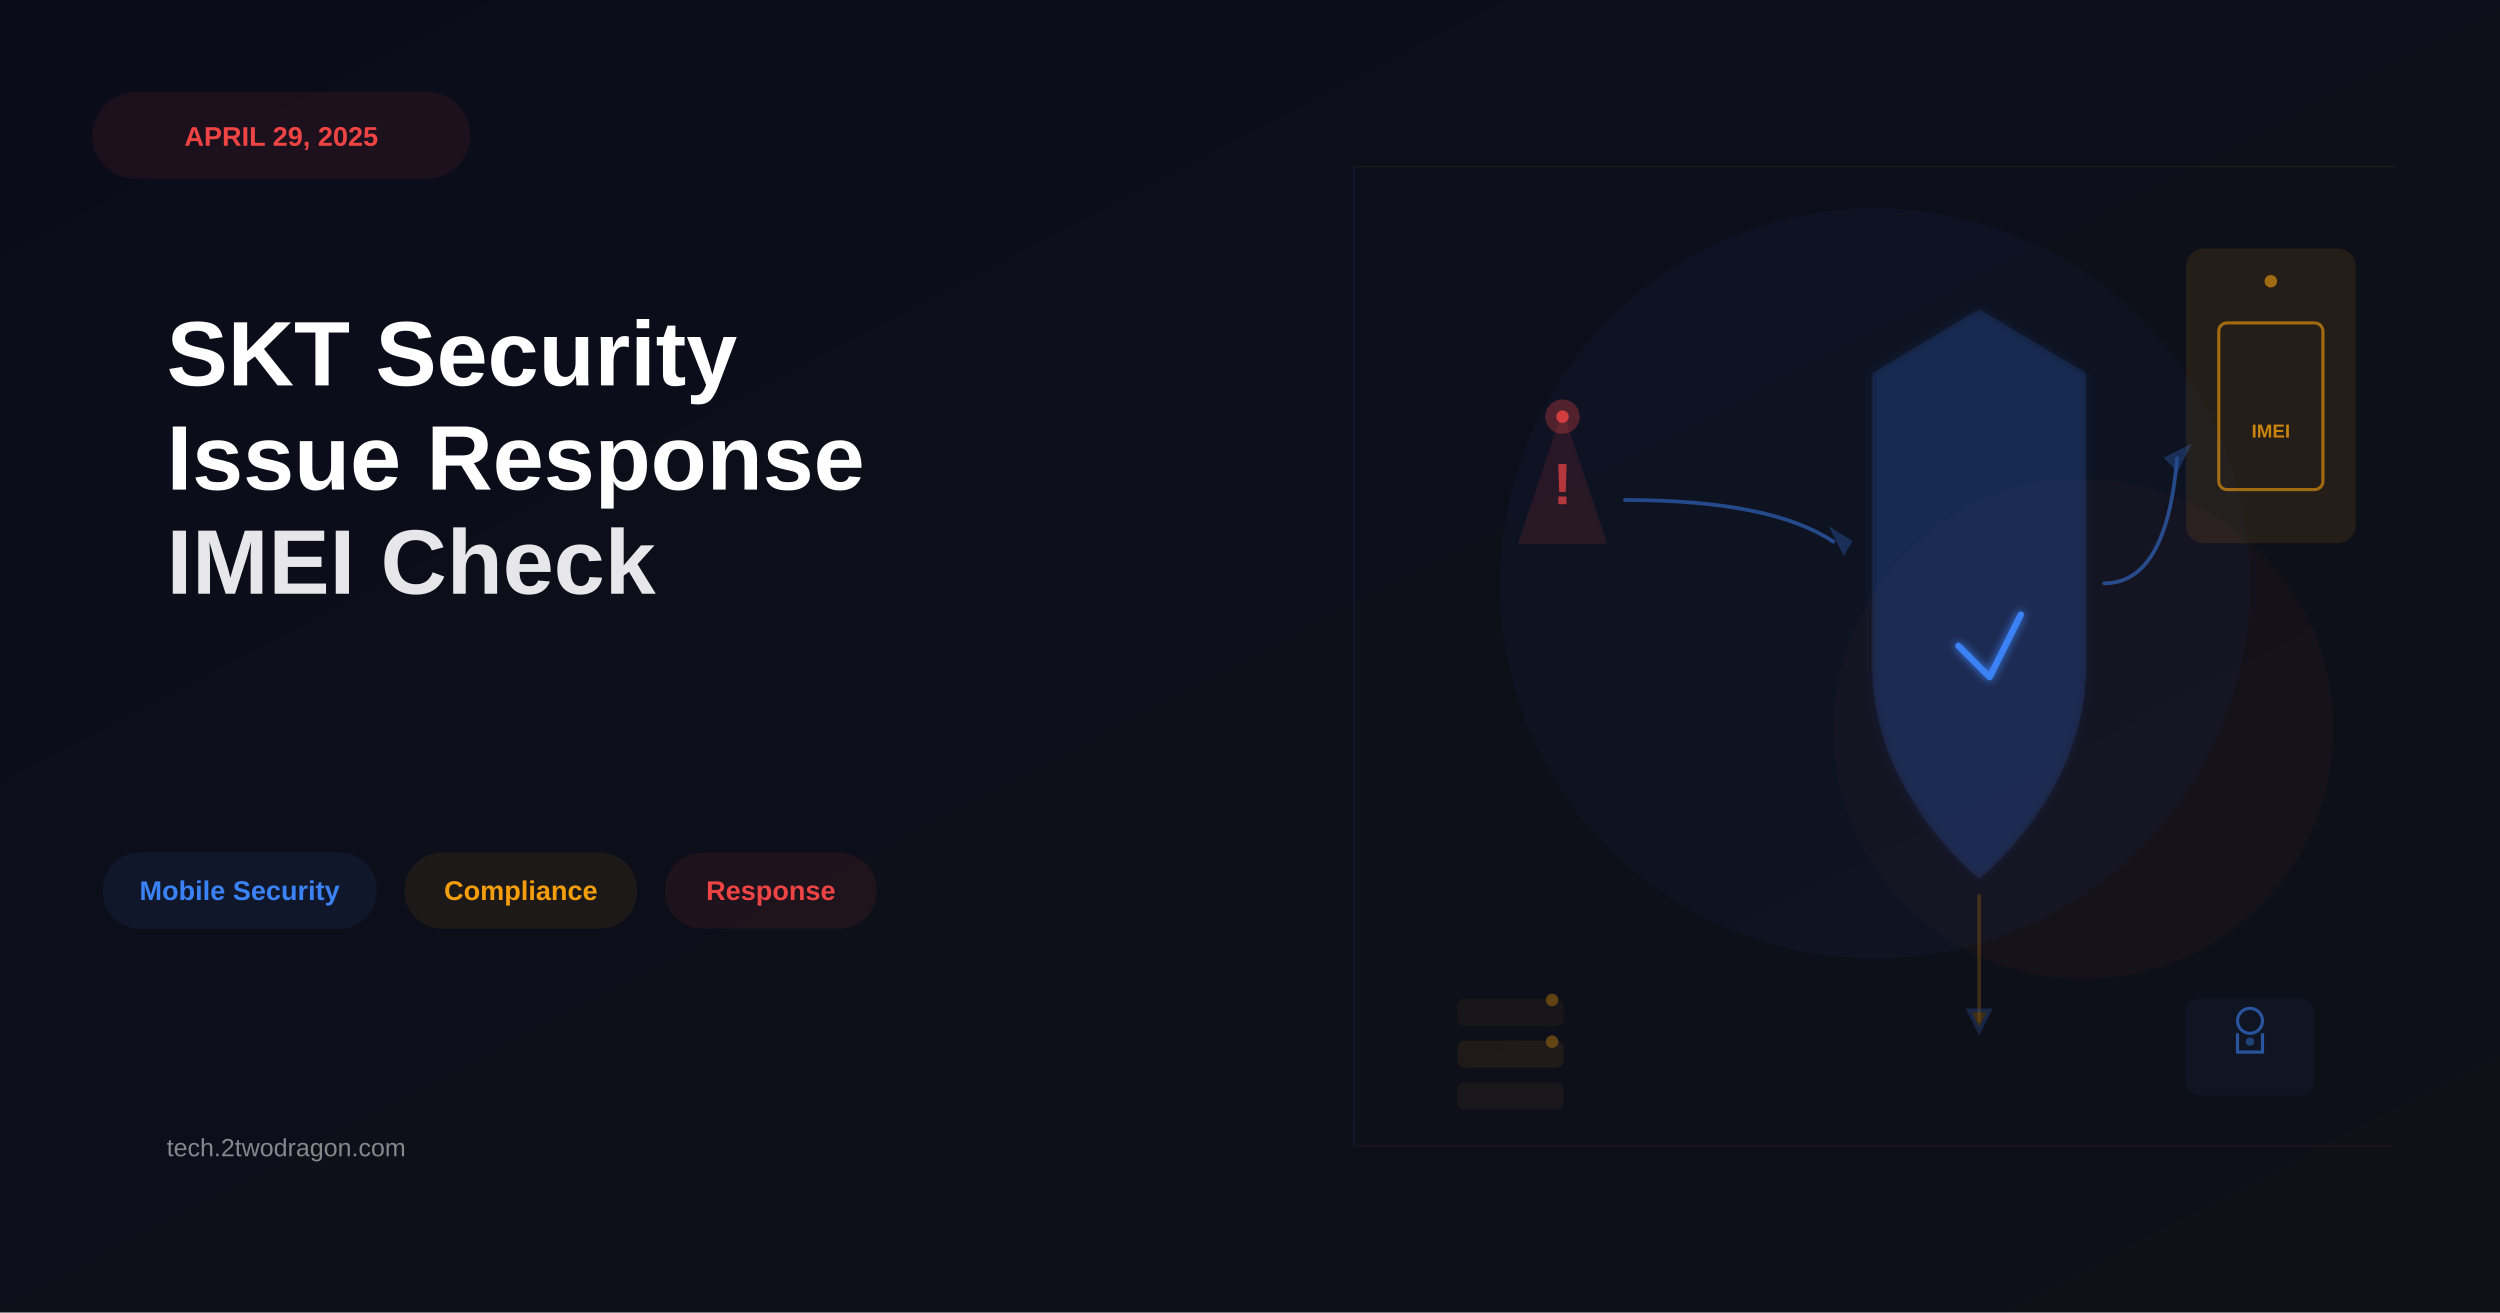
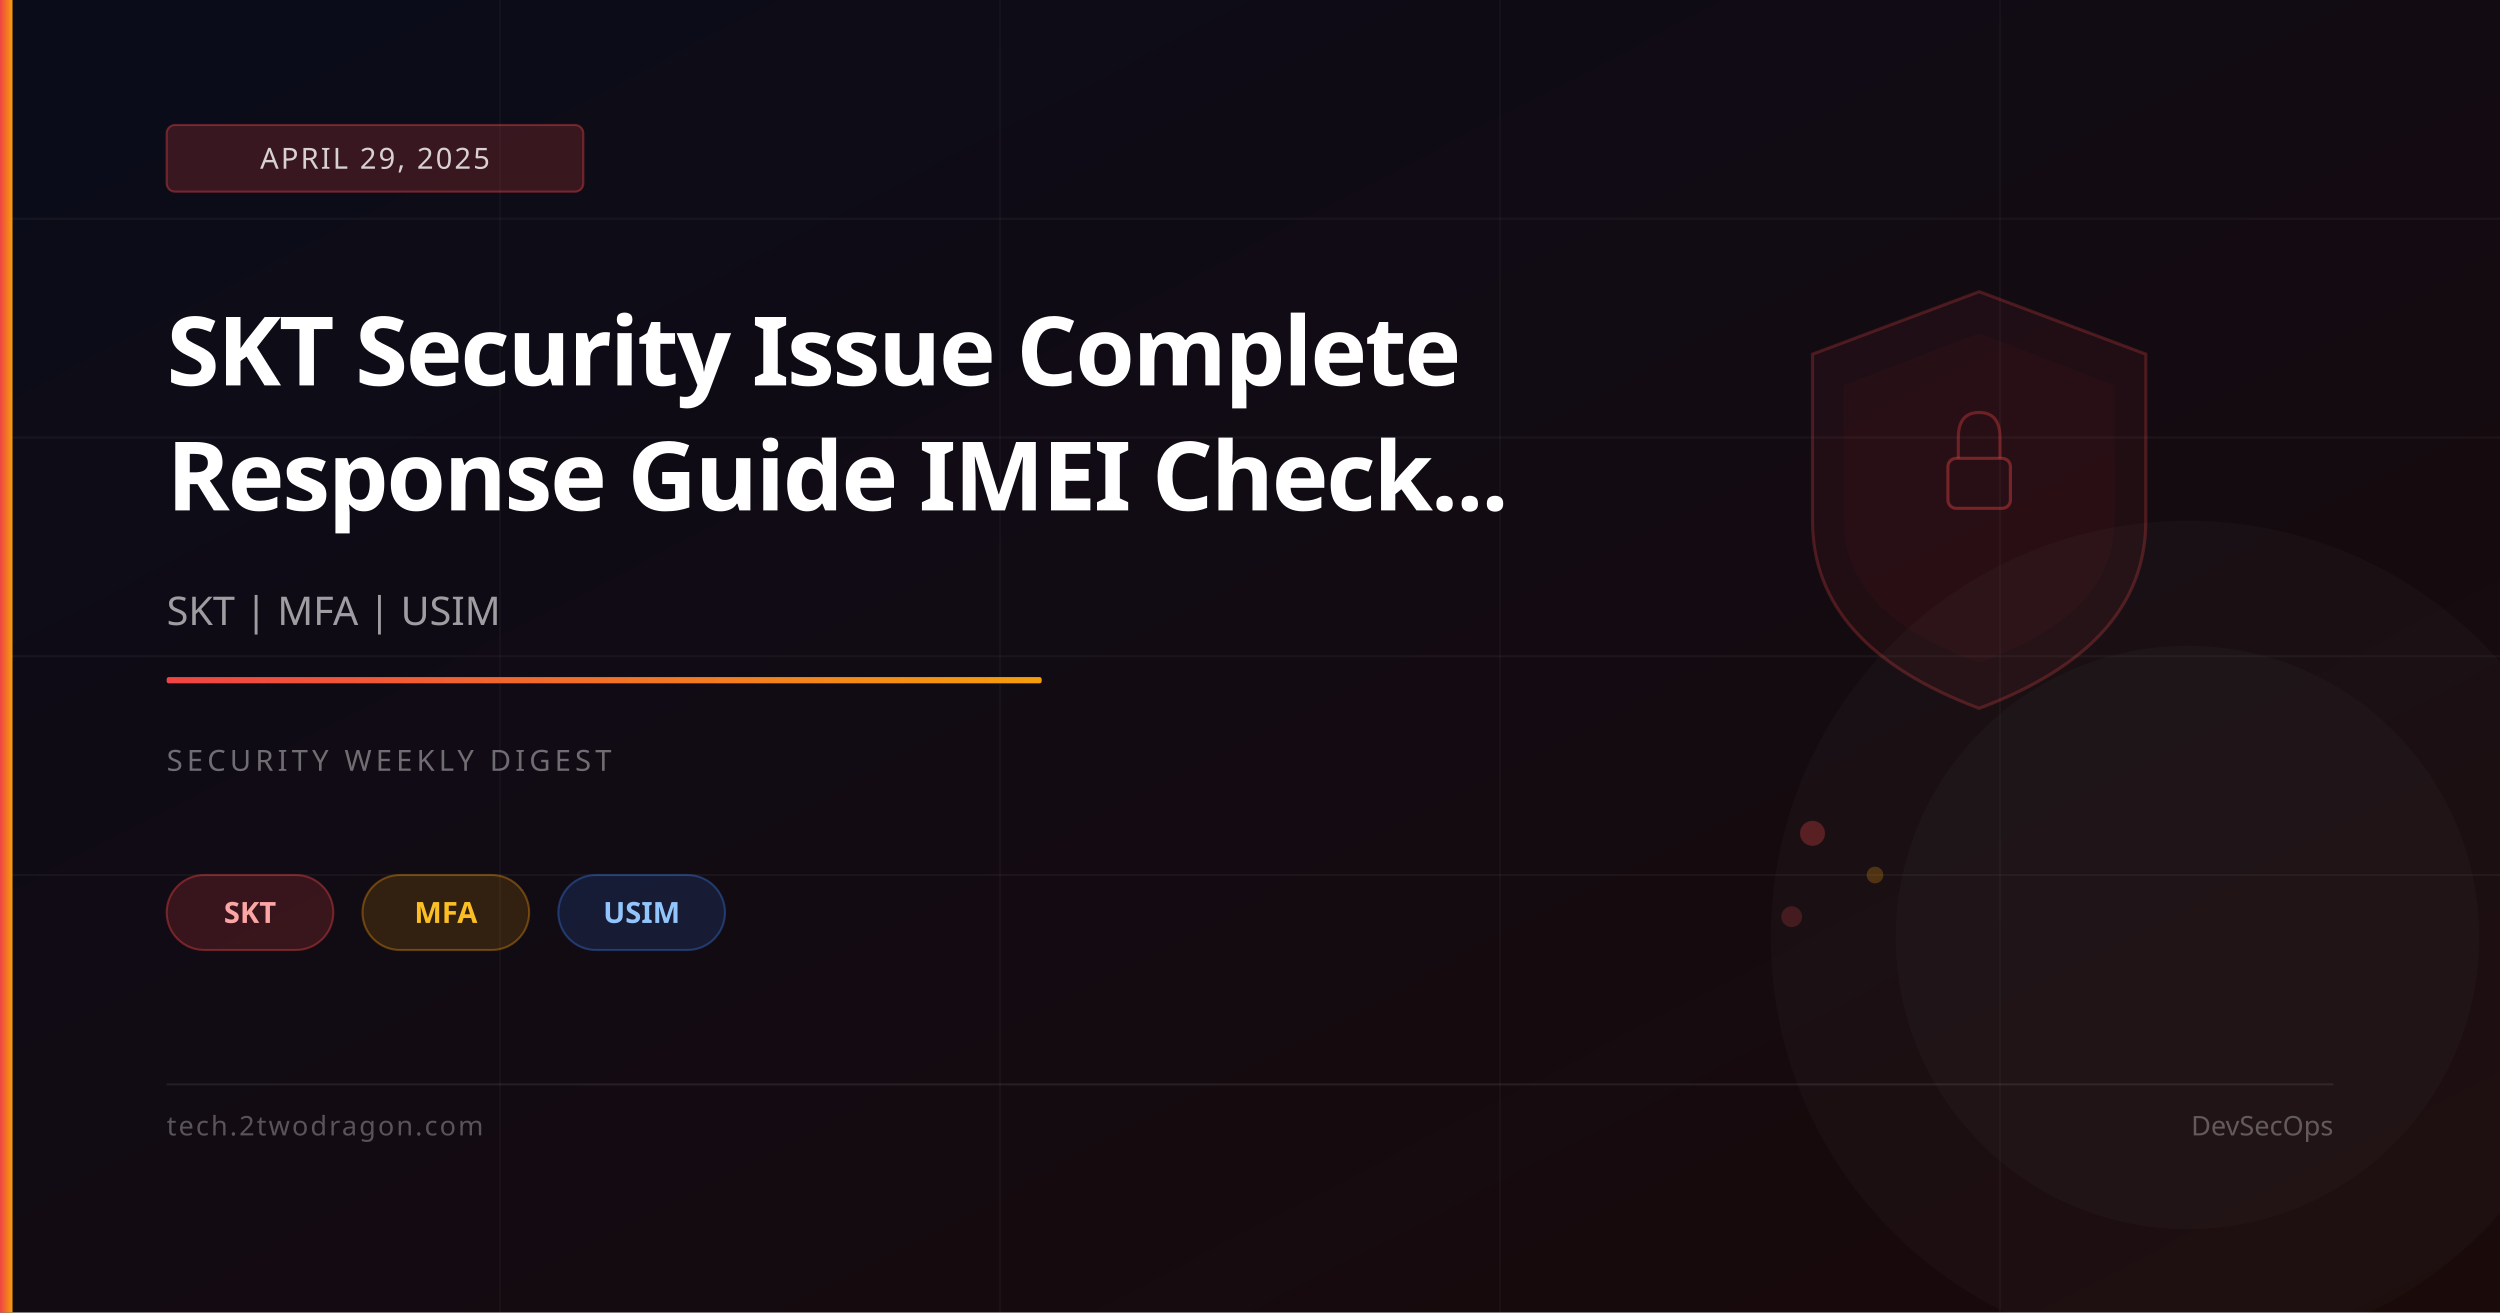
- <svg xmlns="http://www.w3.org/2000/svg" viewBox="0 0 1200 630" width="None" height="None">
+ <svg xmlns="http://www.w3.org/2000/svg" viewBox="0 0 1200 630" width="1200" height="630">
  <defs>
-     <linearGradient id="bgGrad" x1="0%" y1="0%" x2="100%" y2="100%">
-       <stop offset="0%" style="stop-color:#0a0c1a;stop-opacity:1" />
-       <stop offset="100%" style="stop-color:#0f1119;stop-opacity:1" />
+     <linearGradient id="bg" x1="0%" y1="0%" x2="100%" y2="100%">
+       <stop offset="0%" stop-color="#0a0c1a" />
+       <stop offset="100%" stop-color="#1a0a0a" />
    </linearGradient>
-     <filter id="glow">
-       <feGaussianBlur stdDeviation="2" result="coloredBlur" />
-       <feMerge>
-         <feMergeNode in="coloredBlur" />
-         <feMergeNode in="SourceGraphic" />
-       </feMerge>
-     </filter>
+     <linearGradient id="accent" x1="0%" y1="0%" x2="100%" y2="0%">
+       <stop offset="0%" stop-color="#ef4444" />
+       <stop offset="100%" stop-color="#f59e0b" />
+     </linearGradient>
  </defs>
-   <rect width="1200" height="630" fill="url(#bgGrad)" />
-   <g>
-     <rect x="45" y="45" width="180" height="40" rx="20" fill="#ef4444" opacity="0.08" stroke="#ef4444" stroke-width="1.5" />
-     <text x="135" y="70" font-family="Arial, sans-serif" font-size="13" font-weight="bold" fill="#ef4444" text-anchor="middle">APRIL 29, 2025</text>
-     <text x="80" y="185" font-family="Arial, sans-serif" font-size="44" font-weight="bold" fill="#ffffff">SKT Security</text>
-     <text x="80" y="235" font-family="Arial, sans-serif" font-size="44" font-weight="bold" fill="#ffffff">Issue Response</text>
-     <text x="80" y="285" font-family="Arial, sans-serif" font-size="44" font-weight="bold" fill="#ffffff" opacity="0.9">IMEI Check</text>
-     <g>
-       <rect x="50" y="410" width="130" height="35" rx="17" fill="#3b82f6" opacity="0.08" stroke="#3b82f6" stroke-width="1.5" />
-       <text x="115" y="432" font-family="Arial, sans-serif" font-size="13" font-weight="600" fill="#3b82f6" text-anchor="middle">Mobile Security</text>
-       <rect x="195" y="410" width="110" height="35" rx="17" fill="#f59e0b" opacity="0.08" stroke="#f59e0b" stroke-width="1.5" />
-       <text x="250" y="432" font-family="Arial, sans-serif" font-size="13" font-weight="600" fill="#f59e0b" text-anchor="middle">Compliance</text>
-       <rect x="320" y="410" width="100" height="35" rx="17" fill="#ef4444" opacity="0.08" stroke="#ef4444" stroke-width="1.5" />
-       <text x="370" y="432" font-family="Arial, sans-serif" font-size="13" font-weight="600" fill="#ef4444" text-anchor="middle">Response</text>
-     </g>
-     <text x="80" y="555" font-family="Arial, sans-serif" font-size="12" fill="#ffffff" opacity="0.5">tech.2twodragon.com</text>
-   </g>
-   <g>
-     <circle cx="900" cy="280" r="180" fill="#3b82f6" opacity="0.04" />
-     <circle cx="1000" cy="350" r="120" fill="#ef4444" opacity="0.03" />
-     <g filter="url(#glow)">
-       <path d="M 950 150 L 1000 180 L 1000 320 C 1000 380 950 420 950 420 C 950 420 900 380 900 320 L 900 180 Z" fill="#3b82f6" opacity="0.12" stroke="#3b82f6" stroke-width="2.5" />
-       <g>
-         <polyline points="940,310 955,325 970,295" fill="none" stroke="#3b82f6" stroke-width="3" stroke-linecap="round" stroke-linejoin="round" />
-       </g>
-     </g>
-     <g>
-       <rect x="1050" y="120" width="80" height="140" rx="8" fill="#f59e0b" opacity="0.1" stroke="#f59e0b" stroke-width="1.5" />
-       <circle cx="1090" cy="135" r="3" fill="#f59e0b" opacity="0.6" />
-       <rect x="1065" y="155" width="50" height="80" rx="4" fill="none" stroke="#f59e0b" stroke-width="1.5" opacity="0.6" />
-       <text x="1090" y="210" font-family="Arial, sans-serif" font-size="9" fill="#f59e0b" opacity="0.8" text-anchor="middle" font-weight="bold">IMEI</text>
-     </g>
-     <g>
-       <polygon points="750,200 770,260 730,260" fill="#ef4444" opacity="0.12" stroke="#ef4444" stroke-width="2" />
-       <text x="750" y="242" font-family="Arial, sans-serif" font-size="28" fill="#ef4444" opacity="0.7" text-anchor="middle" font-weight="bold">!</text>
-     </g>
-     <g stroke="#3b82f6" stroke-width="1.8" fill="none" opacity="0.5">
-       <path d="M 780 240 Q 850 240 880 260" stroke-linecap="round" marker-end="url(#arrowhead)" />
-       <polygon points="885,265 880,255 888,260" fill="#3b82f6" opacity="0.5" />
-       <path d="M 1010 280 Q 1040 280 1045 220" stroke-linecap="round" />
-       <polygon points="1050,215 1045,225 1040,220" fill="#3b82f6" opacity="0.5" />
-       <path d="M 950 430 L 950 490" stroke="#f59e0b" stroke-width="1.8" stroke-linecap="round" opacity="0.4" />
-       <polygon points="950,495 945,485 955,485" fill="#f59e0b" opacity="0.4" />
-     </g>
-     <g opacity="0.6">
-       <rect x="1050" y="480" width="60" height="45" rx="6" fill="#3b82f6" opacity="0.08" stroke="#3b82f6" stroke-width="1.5" />
-       <circle cx="1080" cy="490" r="6" fill="none" stroke="#3b82f6" stroke-width="1.5" />
-       <path d="M 1074 496 L 1074 505 L 1086 505 L 1086 496" fill="none" stroke="#3b82f6" stroke-width="1.5" />
-       <circle cx="1080" cy="500" r="2" fill="#3b82f6" opacity="0.7" />
-     </g>
-     <g opacity="0.5">
-       <rect x="700" y="480" width="50" height="12" rx="3" fill="#f59e0b" opacity="0.1" stroke="#f59e0b" stroke-width="1" />
-       <rect x="700" y="500" width="50" height="12" rx="3" fill="#f59e0b" opacity="0.15" stroke="#f59e0b" stroke-width="1" />
-       <rect x="700" y="520" width="50" height="12" rx="3" fill="#f59e0b" opacity="0.1" stroke="#f59e0b" stroke-width="1" />
-       <circle cx="745" cy="480" r="3" fill="#f59e0b" opacity="0.7" />
-       <circle cx="745" cy="500" r="3" fill="#f59e0b" opacity="0.7" />
-     </g>
-     <circle cx="750" cy="200" r="3" fill="#ef4444" opacity="0.8" />
-     <circle cx="750" cy="200" r="8" fill="#ef4444" opacity="0.3" stroke="#ef4444" stroke-width="0.5" />
-   </g>
-   <line x1="650" y1="80" x2="650" y2="550" stroke="#3b82f6" stroke-width="0.5" opacity="0.15" />
-   <line x1="650" y1="80" x2="1150" y2="80" stroke="#f59e0b" stroke-width="0.5" opacity="0.1" />
-   <line x1="650" y1="550" x2="1150" y2="550" stroke="#ef4444" stroke-width="0.5" opacity="0.1" />
+   <rect width="1200" height="630" fill="url(#bg)" />
+   <line x1="0" y1="105" x2="1200" y2="105" stroke="rgba(255,255,255,0.04)" stroke-width="1" />
+   <line x1="0" y1="210" x2="1200" y2="210" stroke="rgba(255,255,255,0.04)" stroke-width="1" />
+   <line x1="0" y1="315" x2="1200" y2="315" stroke="rgba(255,255,255,0.04)" stroke-width="1" />
+   <line x1="0" y1="420" x2="1200" y2="420" stroke="rgba(255,255,255,0.04)" stroke-width="1" />
+   <line x1="240" y1="0" x2="240" y2="630" stroke="rgba(255,255,255,0.03)" stroke-width="1" />
+   <line x1="480" y1="0" x2="480" y2="630" stroke="rgba(255,255,255,0.03)" stroke-width="1" />
+   <line x1="720" y1="0" x2="720" y2="630" stroke="rgba(255,255,255,0.03)" stroke-width="1" />
+   <line x1="960" y1="0" x2="960" y2="630" stroke="rgba(255,255,255,0.03)" stroke-width="1" />
+   <path d="M950,140 L1030,170 L1030,250 Q1030,310 950,340 Q870,310 870,250 L870,170 Z" fill="rgba(239,68,68,0.06)" stroke="rgba(239,68,68,0.25)" stroke-width="1.5" />
+   <path d="M950,160 L1015,185 L1015,250 Q1015,295 950,318 Q885,295 885,250 L885,185 Z" fill="rgba(239,68,68,0.04)" />
+   <rect x="935" y="220" width="30" height="24" rx="4" fill="none" stroke="rgba(239,68,68,0.4)" stroke-width="1.5" />
+   <path d="M940,220 L940,210 Q940,198 950,198 Q960,198 960,210 L960,220" fill="none" stroke="rgba(239,68,68,0.35)" stroke-width="1.5" />
+   <circle cx="870" cy="400" r="6" fill="rgba(239,68,68,0.3)" />
+   <circle cx="900" cy="420" r="4" fill="rgba(245,158,11,0.25)" />
+   <circle cx="860" cy="440" r="5" fill="rgba(239,68,68,0.2)" />
+   <circle cx="1050" cy="450" r="200" fill="rgba(255,255,255,0.02)" />
+   <circle cx="1050" cy="450" r="140" fill="rgba(255,255,255,0.02)" />
+   <rect x="0" y="0" width="6" height="630" fill="url(#accent)" />
+   <rect x="80" y="60" width="200" height="32" rx="4" fill="rgba(239,68,68,0.2)" stroke="rgba(239,68,68,0.4)" stroke-width="1" />
+   <text x="180" y="81" font-family="system-ui,sans-serif" font-size="14" fill="rgba(255,255,255,0.8)" text-anchor="middle" letter-spacing="1">APRIL 29, 2025</text>
+   <text x="80" y="185" font-family="system-ui,sans-serif" font-size="46" font-weight="700" fill="white" letter-spacing="-1">SKT Security Issue Complete</text>
+   <text x="80" y="245" font-family="system-ui,sans-serif" font-size="46" font-weight="700" fill="white" letter-spacing="-1">Response Guide IMEI Check...</text>
+   <text x="80" y="300" font-family="system-ui,sans-serif" font-size="19" fill="rgba(255,255,255,0.6)">SKT | MFA | USIM</text>
+   <rect x="80" y="325" width="420" height="3" rx="1" fill="url(#accent)" />
+   <text x="80" y="370" font-family="system-ui,sans-serif" font-size="14" fill="rgba(255,255,255,0.4)" letter-spacing="2">SECURITY WEEKLY DIGEST</text>
+   <rect x="80" y="420" width="80" height="36" rx="18" fill="rgba(239,68,68,0.18)" stroke="rgba(239,68,68,0.4)" stroke-width="1" />
+   <text x="120" y="443" font-family="system-ui,sans-serif" font-size="14" fill="#fca5a5" text-anchor="middle" font-weight="600">SKT</text>
+   <rect x="174" y="420" width="80" height="36" rx="18" fill="rgba(245,158,11,0.15)" stroke="rgba(245,158,11,0.35)" stroke-width="1" />
+   <text x="214" y="443" font-family="system-ui,sans-serif" font-size="14" fill="#fbbf24" text-anchor="middle" font-weight="600">MFA</text>
+   <rect x="268" y="420" width="80" height="36" rx="18" fill="rgba(59,130,246,0.15)" stroke="rgba(59,130,246,0.35)" stroke-width="1" />
+   <text x="308" y="443" font-family="system-ui,sans-serif" font-size="14" fill="#93c5fd" text-anchor="middle" font-weight="600">USIM</text>
+   <rect x="80" y="520" width="1040" height="1" fill="rgba(255,255,255,0.08)" />
+   <text x="80" y="545" font-family="system-ui,sans-serif" font-size="13" fill="rgba(255,255,255,0.3)" letter-spacing="1">tech.2twodragon.com</text>
+   <text x="1120" y="545" font-family="system-ui,sans-serif" font-size="13" fill="rgba(255,255,255,0.3)" text-anchor="end">DevSecOps</text>
</svg>
